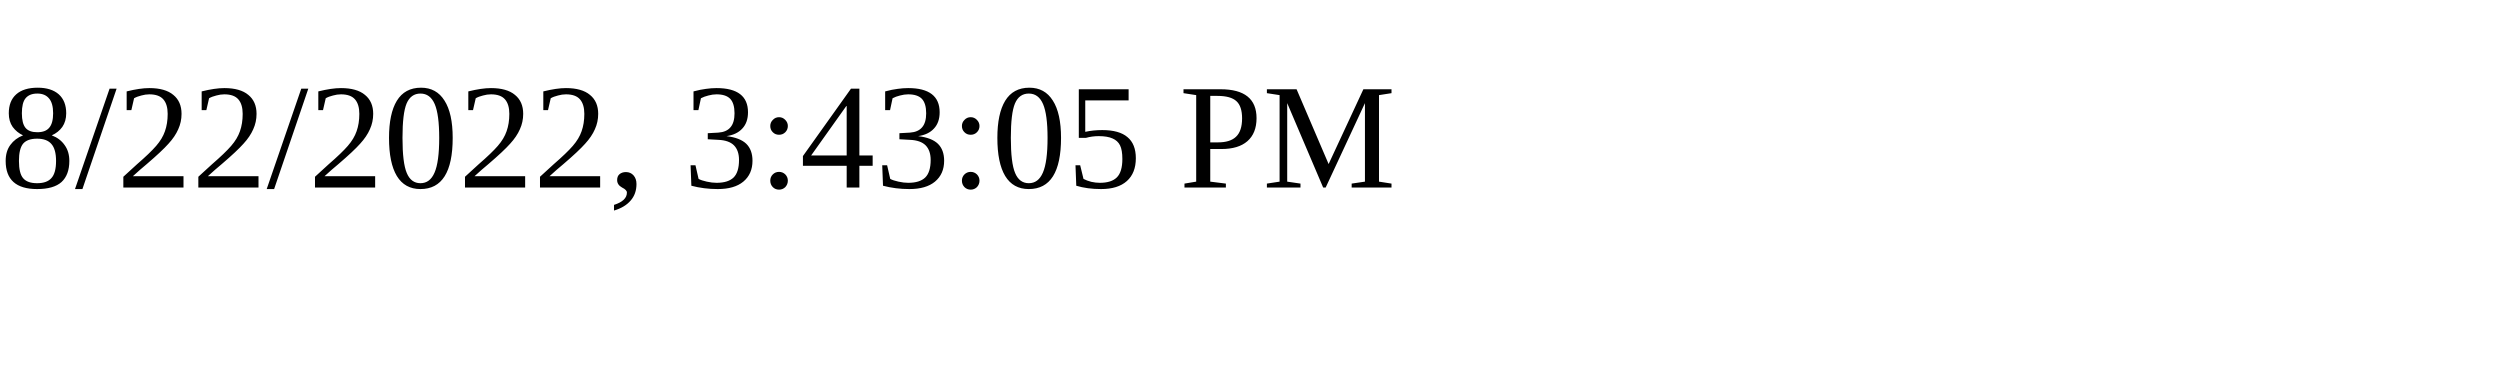
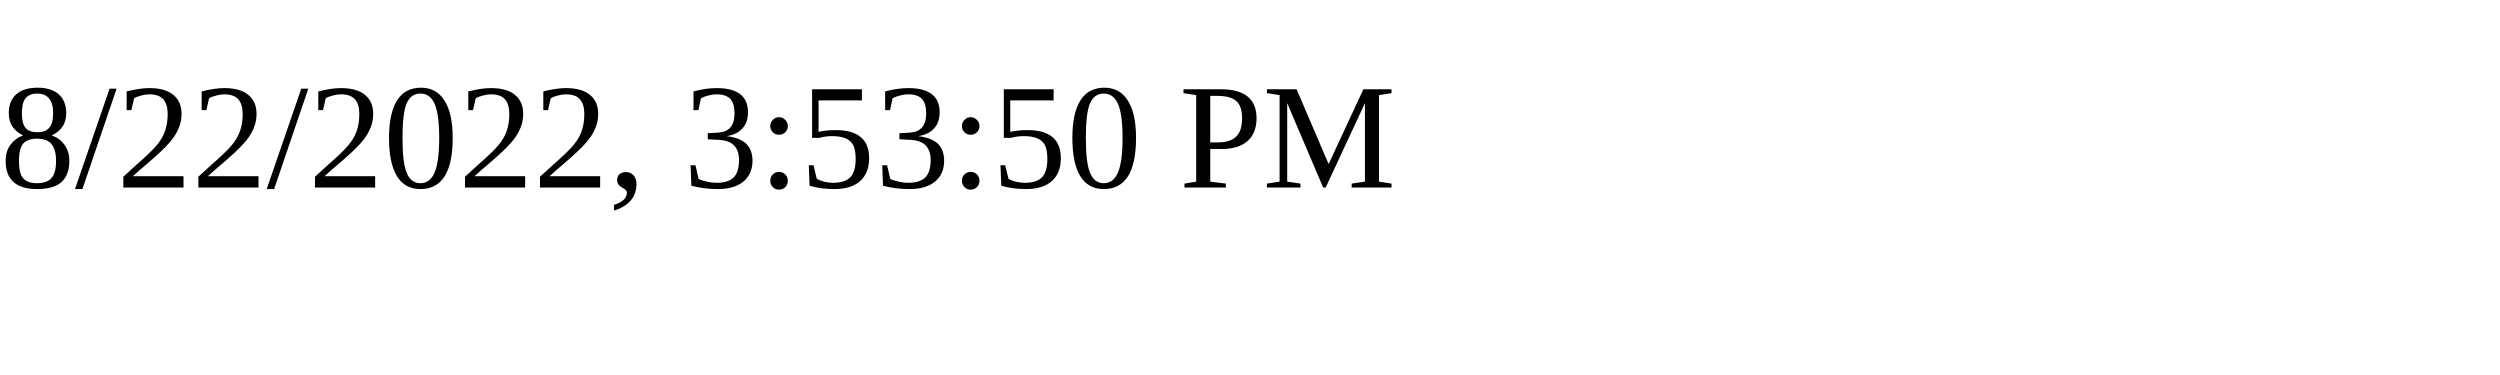
<svg xmlns="http://www.w3.org/2000/svg" height="30" width="200">
-   <text x="0" y="15">8/22/2022, 3:43:05 PM</text>
+   <text x="0" y="15">8/22/2022, 3:53:50 PM</text>
</svg>
